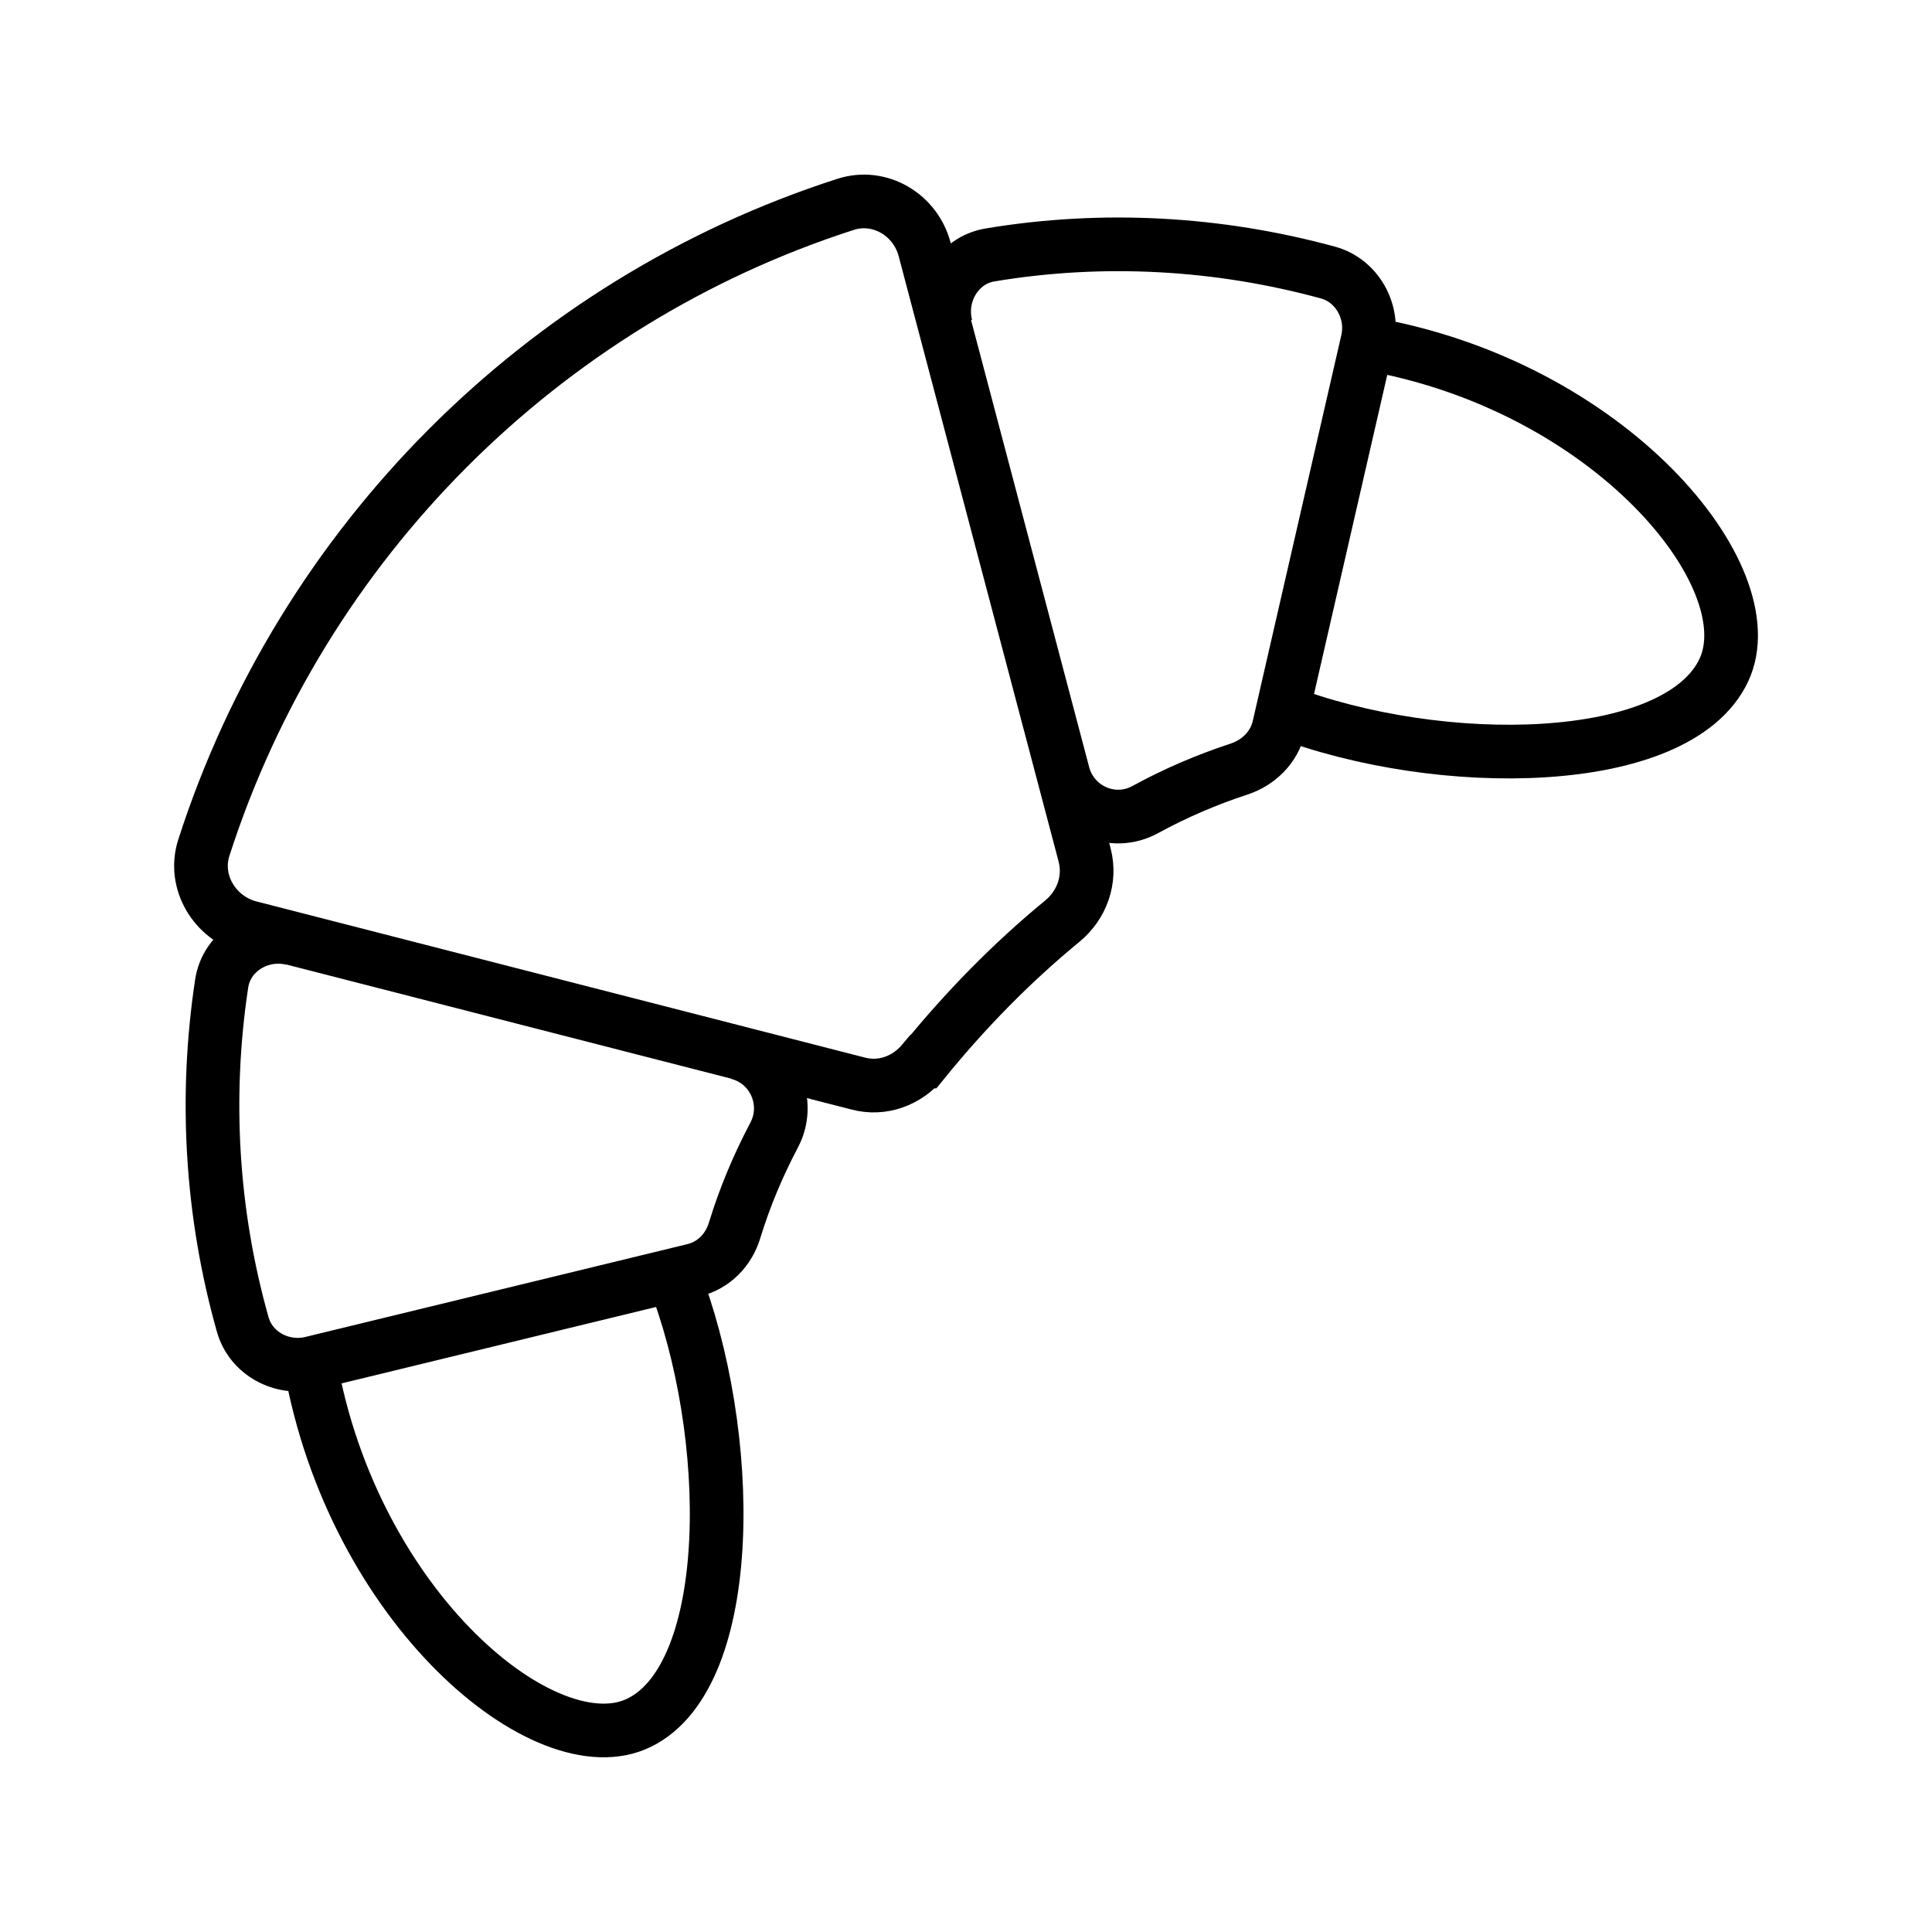
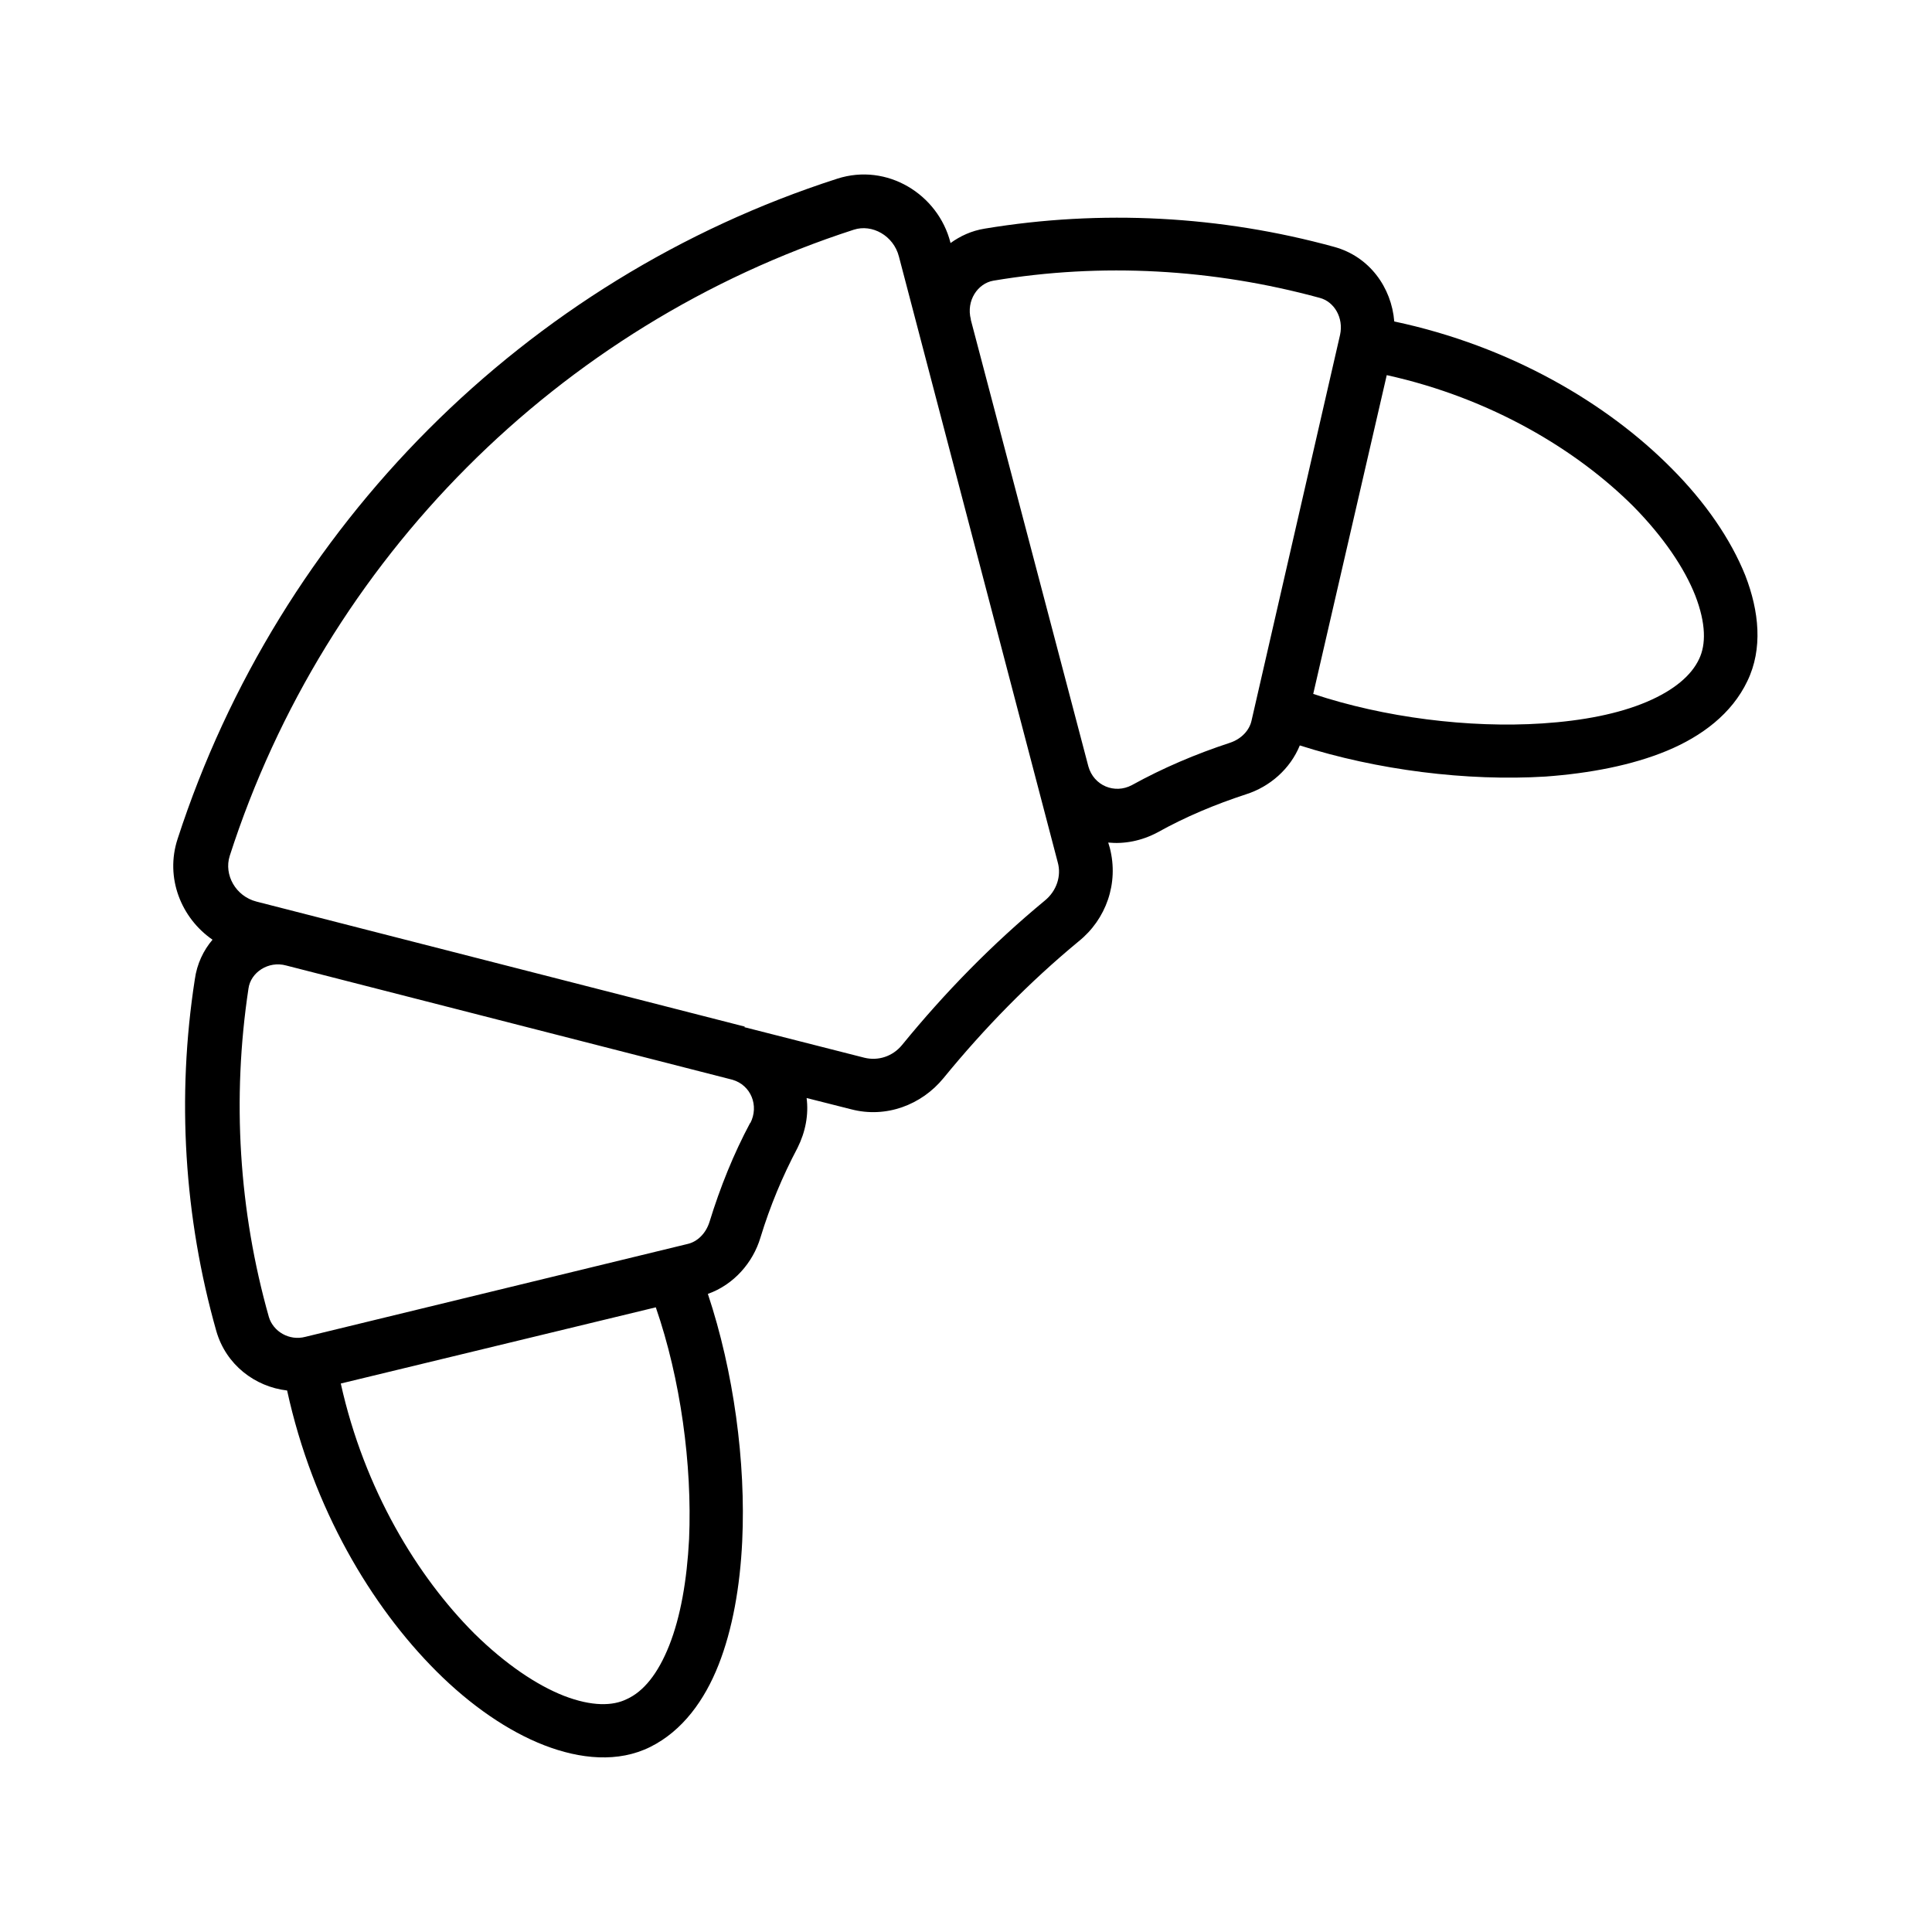
- <svg xmlns="http://www.w3.org/2000/svg" width="36" height="36" fill="none">
-   <path d="m12.54,23.76c1.16,2.94,1.19,7.45-.63,8.34-1.73.85-5.33-2.13-6.13-6.7m11.43-5.62c.78-.96,1.64-1.84,2.59-2.62.36-.3.53-.77.41-1.23L17.23,4.65c-.17-.65-.84-1.05-1.48-.84C10.1,5.63,5.63,10.11,3.8,15.79c-.21.64.2,1.32.85,1.49l11.34,2.91c.45.12.91-.05,1.21-.41zm2.6-5.36c.18.67.93,1,1.54.66.55-.3,1.13-.55,1.74-.75.36-.12.65-.4.74-.78l1.65-7.19c.13-.55-.19-1.13-.73-1.28-2.05-.56-4.2-.68-6.3-.33-.61.1-.98.74-.82,1.34M13.75,19.62c.67.17,1,.93.67,1.54-.29.55-.54,1.14-.73,1.76-.11.37-.39.66-.77.75l-7.12,1.73c-.55.13-1.13-.18-1.28-.73-.58-2.06-.71-4.22-.39-6.34.09-.61.72-.99,1.32-.84M25.46,6.4c4.53.77,7.48,4.35,6.66,6.09-.87,1.84-5.29,1.89-8.23.76" stroke="#000" stroke-miterlimit="10" />
+ <svg xmlns="http://www.w3.org/2000/svg" width="36" height="36">
+   <path fill-rule="evenodd" clip-rule="evenodd" d="m15.6,3.33c.93-.3,1.88.29,2.11,1.19l-.48.13.48-.13,0,.01c.18-.13.39-.23.64-.27,2.17-.36,4.4-.24,6.51.34.66.18,1.07.76,1.12,1.39,2.17.46,3.97,1.53,5.16,2.73.64.64,1.11,1.33,1.38,2,.26.67.33,1.37.04,1.97-.29.61-.85,1.03-1.5,1.3-.65.27-1.44.42-2.26.48-1.47.09-3.14-.12-4.58-.58-.18.44-.56.77-1,.91-.58.19-1.13.42-1.65.71-.3.16-.62.22-.92.19l.03.1c.17.66-.07,1.33-.58,1.74-.92.76-1.76,1.62-2.52,2.55-.41.5-1.07.75-1.72.58l-.83-.21c.04.31-.02.63-.17.93-.28.53-.51,1.08-.69,1.67-.14.47-.5.88-.98,1.05.48,1.44.71,3.13.64,4.61-.04.84-.18,1.64-.44,2.3-.26.66-.67,1.23-1.27,1.53-.6.3-1.31.23-1.98-.03-.67-.26-1.37-.74-2.01-1.38-1.21-1.21-2.3-3.03-2.78-5.23-.6-.07-1.14-.48-1.32-1.11-.6-2.12-.74-4.36-.4-6.55.04-.29.16-.54.33-.74-.58-.4-.89-1.15-.65-1.88C5.2,9.81,9.79,5.2,15.6,3.33zm8.87,9.6c1.32.44,2.9.64,4.27.55.76-.05,1.42-.18,1.94-.4.52-.22.84-.5.98-.8.13-.27.13-.66-.07-1.18-.2-.51-.59-1.09-1.15-1.66-1.05-1.05-2.65-2.02-4.6-2.45L24.47,12.93zm-10.6,6.21c.01,0,.03.01.04.01l2.2.56c.25.06.52-.02.7-.24.8-.98,1.68-1.88,2.66-2.69.22-.18.31-.46.24-.71L16.75,4.78c-.1-.39-.5-.61-.84-.5C10.41,6.06,6.06,10.42,4.28,15.95c-.11.35.11.75.5.85l9.1,2.33,0,0zm.11,1.79c.17-.33.01-.71-.33-.81l-8.32-2.13,0,0c-.33-.09-.66.13-.7.43-.31,2.05-.18,4.14.38,6.12.08.27.38.45.68.37l.1.42-.1-.42,7.12-1.73c.18-.04.34-.19.41-.41.2-.65.45-1.27.76-1.85zm-7.63,4.85,5.87-1.42c.46,1.33.68,2.93.62,4.32-.04.77-.16,1.45-.37,1.98-.21.53-.48.86-.79,1-.26.13-.65.14-1.17-.06-.51-.2-1.09-.59-1.67-1.16-1.06-1.06-2.05-2.68-2.49-4.66zM18.09,5.96l2.19,8.32,0,0c.1.36.49.52.81.35.58-.32,1.19-.58,1.83-.79.21-.07.36-.23.4-.41l1.65-7.19c.07-.32-.11-.62-.38-.69-1.98-.54-4.06-.66-6.08-.32-.29.05-.51.37-.42.72z" />
</svg>
